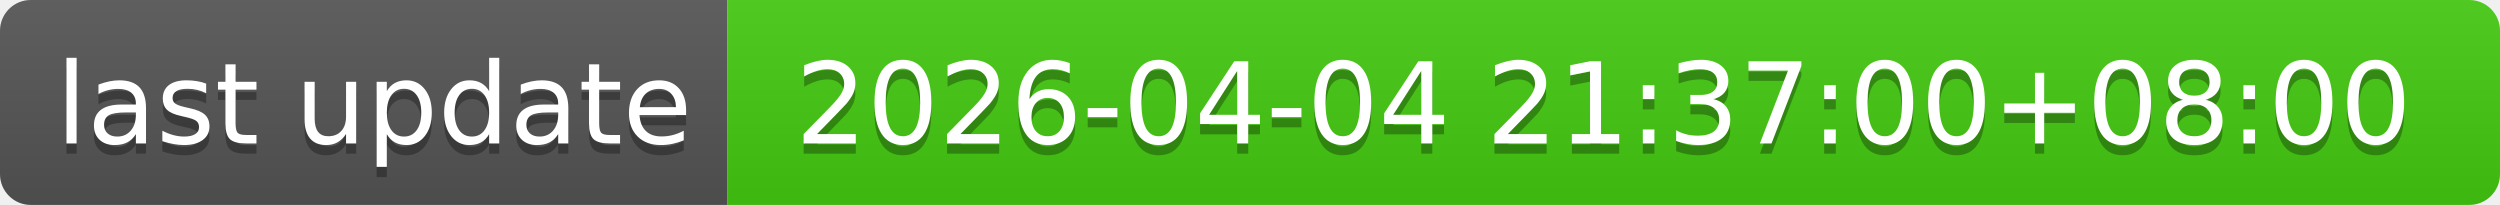
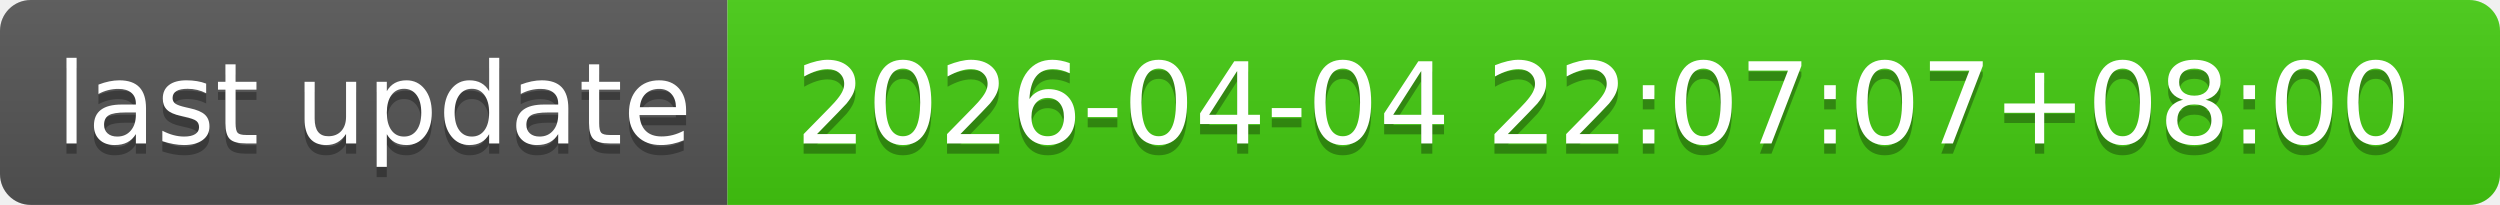
- <svg xmlns="http://www.w3.org/2000/svg" width="244" height="20" role="img" aria-label="last update: 2026-04-04 21:37:00+08:00">
+ <svg xmlns="http://www.w3.org/2000/svg" width="244" height="20" role="img" aria-label="last update: 2026-04-04 22:07:07+08:00">
  <linearGradient id="s" x2="0" y2="100%">
    <stop offset="0" stop-color="#bbb" stop-opacity=".1" />
    <stop offset="1" stop-opacity=".1" />
  </linearGradient>
  <clipPath id="r">
    <rect width="244" height="20" rx="3" fill="#fff" />
  </clipPath>
  <g clip-path="url(#r)">
    <rect width="71" height="20" fill="#555" />
    <rect x="71" width="173" height="20" fill="#4c1" />
    <rect width="244" height="20" fill="url(#s)" />
  </g>
  <g fill="#fff" text-anchor="middle" font-family="Verdana,Geneva,DejaVu Sans,sans-serif" text-rendering="geometricPrecision" font-size="110">
    <text aria-hidden="true" x="365" y="150" fill="#010101" fill-opacity=".3" transform="scale(.1)" textLength="610">last update</text>
    <text x="365" y="140" transform="scale(.1)" fill="#fff" textLength="610">last update</text>
-     <text aria-hidden="true" x="1565" y="150" fill="#010101" fill-opacity=".3" transform="scale(.1)" textLength="1630">2026-04-04 21:37:00+08:00</text>
-     <text x="1565" y="140" transform="scale(.1)" fill="#fff" textLength="1630">2026-04-04 21:37:00+08:00</text>
+     <text aria-hidden="true" x="1565" y="150" fill="#010101" fill-opacity=".3" transform="scale(.1)" textLength="1630">2026-04-04 22:07:07+08:00</text>
+     <text x="1565" y="140" transform="scale(.1)" fill="#fff" textLength="1630">2026-04-04 22:07:07+08:00</text>
  </g>
</svg>
